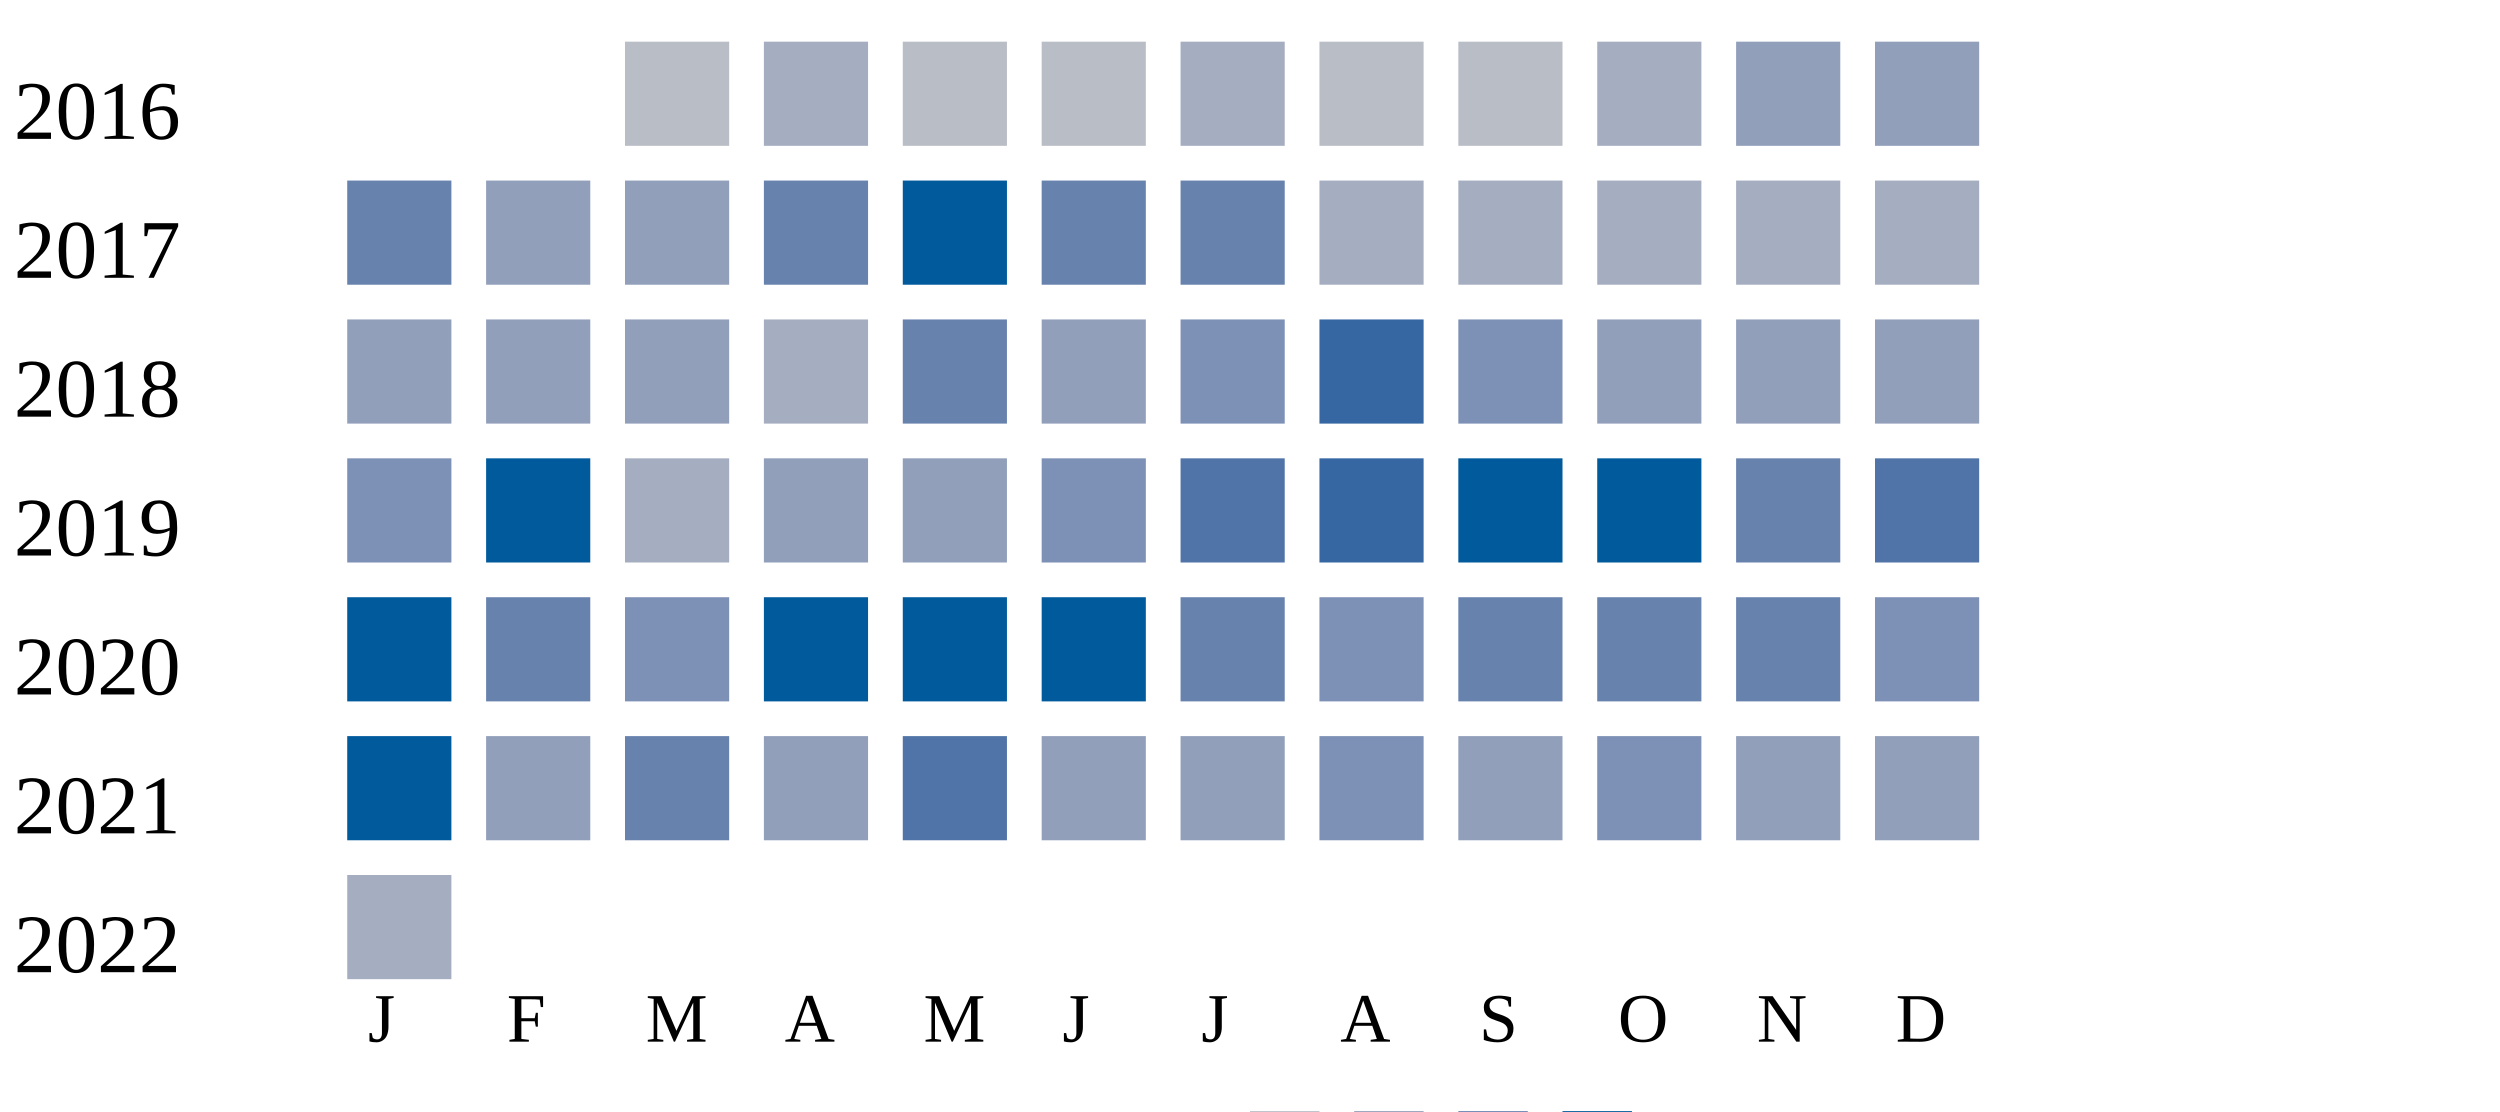
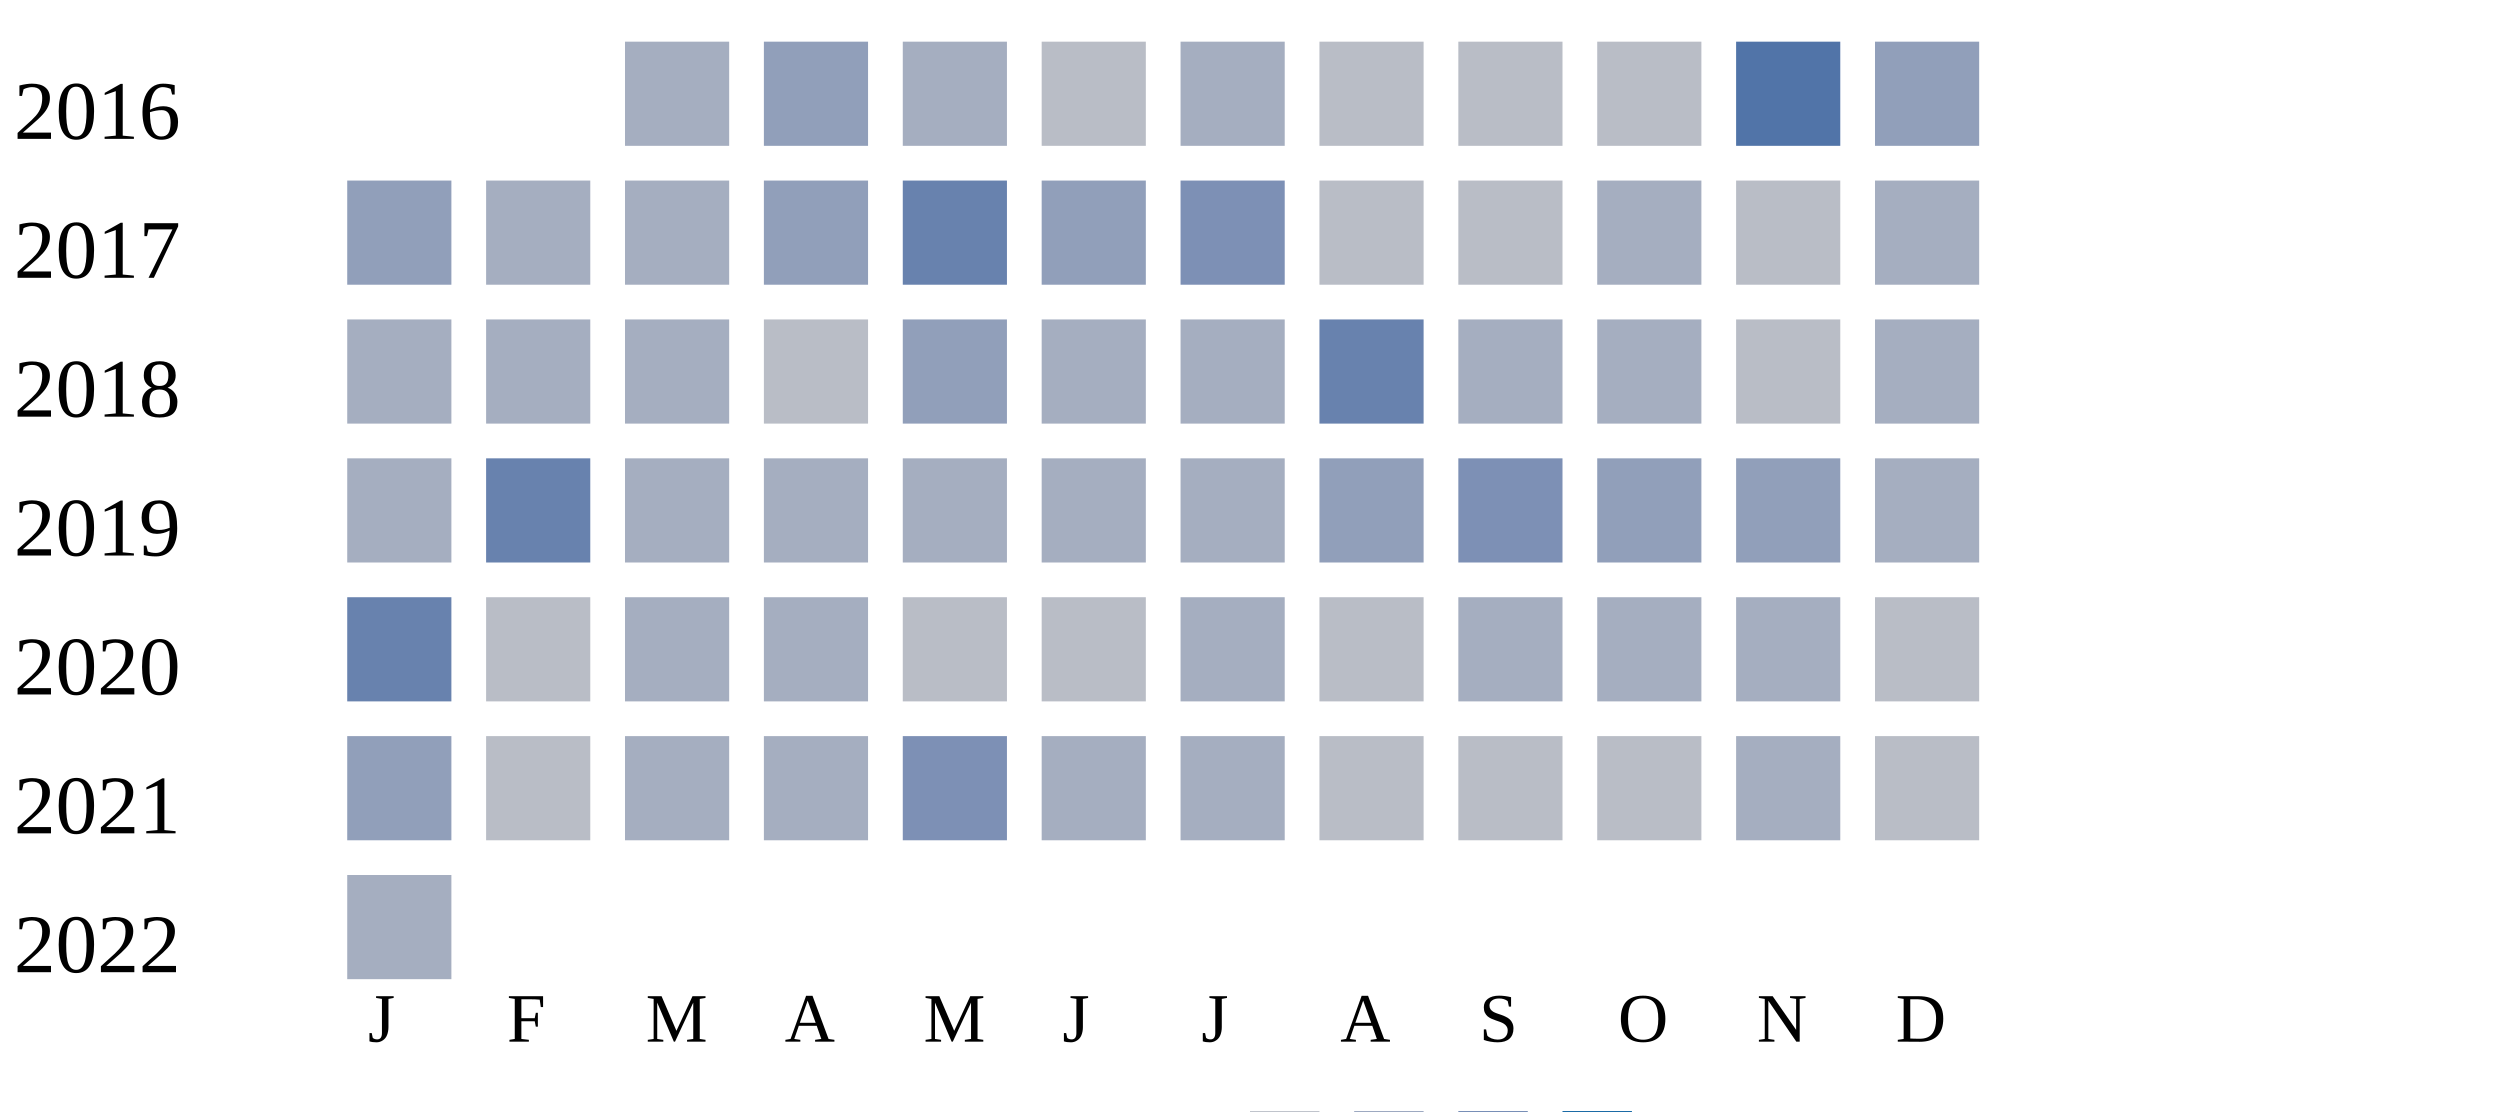
<svg xmlns="http://www.w3.org/2000/svg" width="360" height="160">
  <g transform="translate(0 0)">
    <text x="2" y="20">2016</text>
-     <rect x="90" y="6" width="15" height="15" fill="#b9bdc6" />
+     <rect x="90" y="6" width="15" height="15" fill="#a5aec0" />
+     <rect x="110" y="6" width="15" height="15" fill="#919fba" />
+     <rect x="130" y="6" width="15" height="15" fill="#a5aec0" />
+     <rect x="150" y="6" width="15" height="15" fill="#b9bdc6" />
+     <rect x="170" y="6" width="15" height="15" fill="#a5aec0" />
+     <rect x="190" y="6" width="15" height="15" fill="#b9bdc6" />
+     <rect x="210" y="6" width="15" height="15" fill="#b9bdc6" />
+     <rect x="230" y="6" width="15" height="15" fill="#b9bdc6" />
+     <rect x="250" y="6" width="15" height="15" fill="#5174a8" />
+     <rect x="270" y="6" width="15" height="15" fill="#919fba" />
+   </g>
+   <g transform="translate(0 20)">
+     <text x="2" y="20">2017</text>
+     <rect x="50" y="6" width="15" height="15" fill="#919fba" />
+     <rect x="70" y="6" width="15" height="15" fill="#a5aec0" />
+     <rect x="90" y="6" width="15" height="15" fill="#a5aec0" />
+     <rect x="110" y="6" width="15" height="15" fill="#919fba" />
+     <rect x="130" y="6" width="15" height="15" fill="#6882ae" />
+     <rect x="150" y="6" width="15" height="15" fill="#919fba" />
+     <rect x="170" y="6" width="15" height="15" fill="#7d90b5" />
+     <rect x="190" y="6" width="15" height="15" fill="#b9bdc6" />
+     <rect x="210" y="6" width="15" height="15" fill="#b9bdc6" />
+     <rect x="230" y="6" width="15" height="15" fill="#a5aec0" />
+     <rect x="250" y="6" width="15" height="15" fill="#b9bdc6" />
+     <rect x="270" y="6" width="15" height="15" fill="#a5aec0" />
+   </g>
+   <g transform="translate(0 40)">
+     <text x="2" y="20">2018</text>
+     <rect x="50" y="6" width="15" height="15" fill="#a5aec0" />
+     <rect x="70" y="6" width="15" height="15" fill="#a5aec0" />
+     <rect x="90" y="6" width="15" height="15" fill="#a5aec0" />
+     <rect x="110" y="6" width="15" height="15" fill="#b9bdc6" />
+     <rect x="130" y="6" width="15" height="15" fill="#919fba" />
+     <rect x="150" y="6" width="15" height="15" fill="#a5aec0" />
+     <rect x="170" y="6" width="15" height="15" fill="#a5aec0" />
+     <rect x="190" y="6" width="15" height="15" fill="#6882ae" />
+     <rect x="210" y="6" width="15" height="15" fill="#a5aec0" />
+     <rect x="230" y="6" width="15" height="15" fill="#a5aec0" />
+     <rect x="250" y="6" width="15" height="15" fill="#b9bdc6" />
+     <rect x="270" y="6" width="15" height="15" fill="#a5aec0" />
+   </g>
+   <g transform="translate(0 60)">
+     <text x="2" y="20">2019</text>
+     <rect x="50" y="6" width="15" height="15" fill="#a5aec0" />
+     <rect x="70" y="6" width="15" height="15" fill="#6882ae" />
+     <rect x="90" y="6" width="15" height="15" fill="#a5aec0" />
+     <rect x="110" y="6" width="15" height="15" fill="#a5aec0" />
+     <rect x="130" y="6" width="15" height="15" fill="#a5aec0" />
+     <rect x="150" y="6" width="15" height="15" fill="#a5aec0" />
+     <rect x="170" y="6" width="15" height="15" fill="#a5aec0" />
+     <rect x="190" y="6" width="15" height="15" fill="#919fba" />
+     <rect x="210" y="6" width="15" height="15" fill="#7d90b5" />
+     <rect x="230" y="6" width="15" height="15" fill="#919fba" />
+     <rect x="250" y="6" width="15" height="15" fill="#919fba" />
+     <rect x="270" y="6" width="15" height="15" fill="#a5aec0" />
+   </g>
+   <g transform="translate(0 80)">
+     <text x="2" y="20">2020</text>
+     <rect x="50" y="6" width="15" height="15" fill="#6882ae" />
+     <rect x="70" y="6" width="15" height="15" fill="#b9bdc6" />
+     <rect x="90" y="6" width="15" height="15" fill="#a5aec0" />
    <rect x="110" y="6" width="15" height="15" fill="#a5aec0" />
    <rect x="130" y="6" width="15" height="15" fill="#b9bdc6" />
    <rect x="150" y="6" width="15" height="15" fill="#b9bdc6" />
    <rect x="170" y="6" width="15" height="15" fill="#a5aec0" />
    <rect x="190" y="6" width="15" height="15" fill="#b9bdc6" />
-     <rect x="210" y="6" width="15" height="15" fill="#b9bdc6" />
-     <rect x="230" y="6" width="15" height="15" fill="#a5aec0" />
-     <rect x="250" y="6" width="15" height="15" fill="#919fba" />
-     <rect x="270" y="6" width="15" height="15" fill="#919fba" />
-   </g>
-   <g transform="translate(0 20)">
-     <text x="2" y="20">2017</text>
-     <rect x="50" y="6" width="15" height="15" fill="#6882ae" />
-     <rect x="70" y="6" width="15" height="15" fill="#919fba" />
-     <rect x="90" y="6" width="15" height="15" fill="#919fba" />
-     <rect x="110" y="6" width="15" height="15" fill="#6882ae" />
-     <rect x="130" y="6" width="15" height="15" fill="#005a9c" />
-     <rect x="150" y="6" width="15" height="15" fill="#6882ae" />
-     <rect x="170" y="6" width="15" height="15" fill="#6882ae" />
-     <rect x="190" y="6" width="15" height="15" fill="#a5aec0" />
    <rect x="210" y="6" width="15" height="15" fill="#a5aec0" />
    <rect x="230" y="6" width="15" height="15" fill="#a5aec0" />
    <rect x="250" y="6" width="15" height="15" fill="#a5aec0" />
-     <rect x="270" y="6" width="15" height="15" fill="#a5aec0" />
-   </g>
-   <g transform="translate(0 40)">
-     <text x="2" y="20">2018</text>
-     <rect x="50" y="6" width="15" height="15" fill="#919fba" />
-     <rect x="70" y="6" width="15" height="15" fill="#919fba" />
-     <rect x="90" y="6" width="15" height="15" fill="#919fba" />
-     <rect x="110" y="6" width="15" height="15" fill="#a5aec0" />
-     <rect x="130" y="6" width="15" height="15" fill="#6882ae" />
-     <rect x="150" y="6" width="15" height="15" fill="#919fba" />
-     <rect x="170" y="6" width="15" height="15" fill="#7d90b5" />
-     <rect x="190" y="6" width="15" height="15" fill="#3667a2" />
-     <rect x="210" y="6" width="15" height="15" fill="#7d90b5" />
-     <rect x="230" y="6" width="15" height="15" fill="#919fba" />
-     <rect x="250" y="6" width="15" height="15" fill="#919fba" />
-     <rect x="270" y="6" width="15" height="15" fill="#919fba" />
-   </g>
-   <g transform="translate(0 60)">
-     <text x="2" y="20">2019</text>
-     <rect x="50" y="6" width="15" height="15" fill="#7d90b5" />
-     <rect x="70" y="6" width="15" height="15" fill="#005a9c" />
-     <rect x="90" y="6" width="15" height="15" fill="#a5aec0" />
-     <rect x="110" y="6" width="15" height="15" fill="#919fba" />
-     <rect x="130" y="6" width="15" height="15" fill="#919fba" />
-     <rect x="150" y="6" width="15" height="15" fill="#7d90b5" />
-     <rect x="170" y="6" width="15" height="15" fill="#5174a8" />
-     <rect x="190" y="6" width="15" height="15" fill="#3667a2" />
-     <rect x="210" y="6" width="15" height="15" fill="#005a9c" />
-     <rect x="230" y="6" width="15" height="15" fill="#005a9c" />
-     <rect x="250" y="6" width="15" height="15" fill="#6882ae" />
-     <rect x="270" y="6" width="15" height="15" fill="#5174a8" />
-   </g>
-   <g transform="translate(0 80)">
-     <text x="2" y="20">2020</text>
-     <rect x="50" y="6" width="15" height="15" fill="#005a9c" />
-     <rect x="70" y="6" width="15" height="15" fill="#6882ae" />
-     <rect x="90" y="6" width="15" height="15" fill="#7d90b5" />
-     <rect x="110" y="6" width="15" height="15" fill="#005a9c" />
-     <rect x="130" y="6" width="15" height="15" fill="#005a9c" />
-     <rect x="150" y="6" width="15" height="15" fill="#005a9c" />
-     <rect x="170" y="6" width="15" height="15" fill="#6882ae" />
-     <rect x="190" y="6" width="15" height="15" fill="#7d90b5" />
-     <rect x="210" y="6" width="15" height="15" fill="#6882ae" />
-     <rect x="230" y="6" width="15" height="15" fill="#6882ae" />
-     <rect x="250" y="6" width="15" height="15" fill="#6882ae" />
-     <rect x="270" y="6" width="15" height="15" fill="#7d90b5" />
+     <rect x="270" y="6" width="15" height="15" fill="#b9bdc6" />
  </g>
  <g transform="translate(0 100)">
    <text x="2" y="20">2021</text>
-     <rect x="50" y="6" width="15" height="15" fill="#005a9c" />
-     <rect x="70" y="6" width="15" height="15" fill="#919fba" />
-     <rect x="90" y="6" width="15" height="15" fill="#6882ae" />
-     <rect x="110" y="6" width="15" height="15" fill="#919fba" />
-     <rect x="130" y="6" width="15" height="15" fill="#5174a8" />
-     <rect x="150" y="6" width="15" height="15" fill="#919fba" />
-     <rect x="170" y="6" width="15" height="15" fill="#919fba" />
-     <rect x="190" y="6" width="15" height="15" fill="#7d90b5" />
-     <rect x="210" y="6" width="15" height="15" fill="#919fba" />
-     <rect x="230" y="6" width="15" height="15" fill="#7d90b5" />
-     <rect x="250" y="6" width="15" height="15" fill="#919fba" />
-     <rect x="270" y="6" width="15" height="15" fill="#919fba" />
+     <rect x="50" y="6" width="15" height="15" fill="#919fba" />
+     <rect x="70" y="6" width="15" height="15" fill="#b9bdc6" />
+     <rect x="90" y="6" width="15" height="15" fill="#a5aec0" />
+     <rect x="110" y="6" width="15" height="15" fill="#a5aec0" />
+     <rect x="130" y="6" width="15" height="15" fill="#7d90b5" />
+     <rect x="150" y="6" width="15" height="15" fill="#a5aec0" />
+     <rect x="170" y="6" width="15" height="15" fill="#a5aec0" />
+     <rect x="190" y="6" width="15" height="15" fill="#b9bdc6" />
+     <rect x="210" y="6" width="15" height="15" fill="#b9bdc6" />
+     <rect x="230" y="6" width="15" height="15" fill="#b9bdc6" />
+     <rect x="250" y="6" width="15" height="15" fill="#a5aec0" />
+     <rect x="270" y="6" width="15" height="15" fill="#b9bdc6" />
  </g>
  <g transform="translate(0 120)">
    <text x="2" y="20">2022</text>
    <rect x="50" y="6" width="15" height="15" fill="#a5aec0" />
  </g>
  <text style="font-size: 10px; text-align: center" x="53" y="150">J</text>
  <text style="font-size: 10px; text-align: center" x="73" y="150">F</text>
  <text style="font-size: 10px; text-align: center" x="93" y="150">M</text>
  <text style="font-size: 10px; text-align: center" x="113" y="150">A</text>
  <text style="font-size: 10px; text-align: center" x="133" y="150">M</text>
  <text style="font-size: 10px; text-align: center" x="153" y="150">J</text>
  <text style="font-size: 10px; text-align: center" x="173" y="150">J</text>
  <text style="font-size: 10px; text-align: center" x="193" y="150">A</text>
  <text style="font-size: 10px; text-align: center" x="213" y="150">S</text>
  <text style="font-size: 10px; text-align: center" x="233" y="150">O</text>
  <text style="font-size: 10px; text-align: center" x="253" y="150">N</text>
  <text style="font-size: 10px; text-align: center" x="273" y="150">D</text>
  <text style="font-size: 10px;" x="155" y="169">Less</text>
  <rect fill="#b9bdc6" width="10" height="10" x="180" y="160" />
  <rect fill="#919fba" width="10" height="10" x="195" y="160" />
  <rect fill="#6882ae" width="10" height="10" x="210" y="160" />
  <rect fill="#005a9c" width="10" height="10" x="225" y="160" />
  <text x="240" y="169" style="font-size: 10px;">More</text>
</svg>
